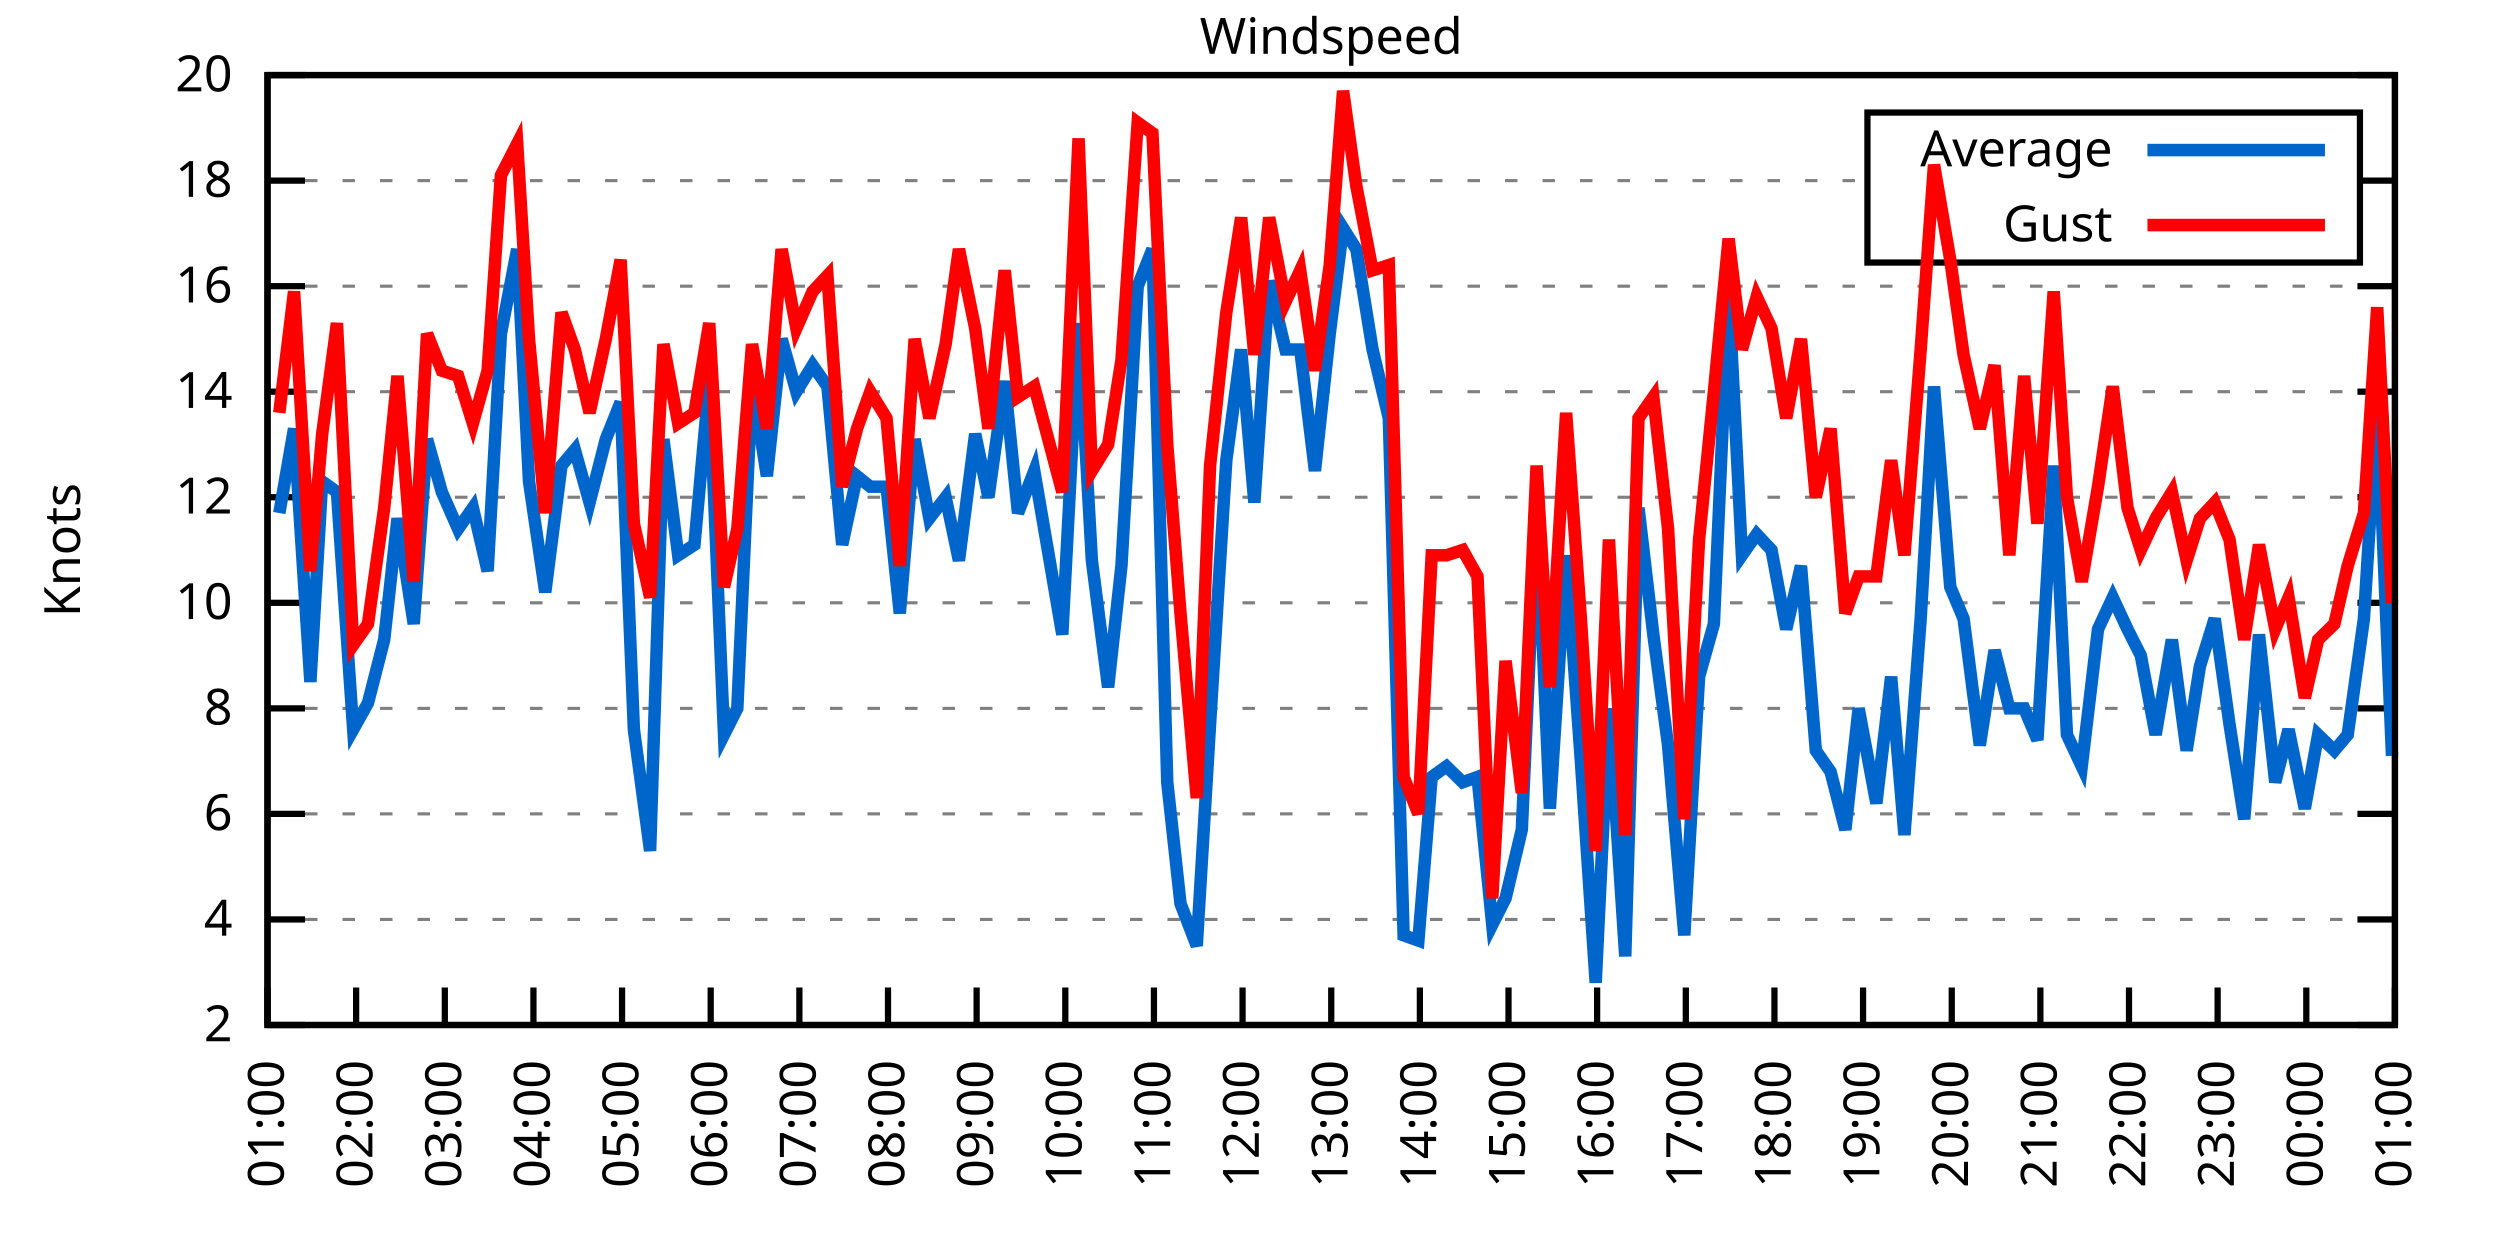
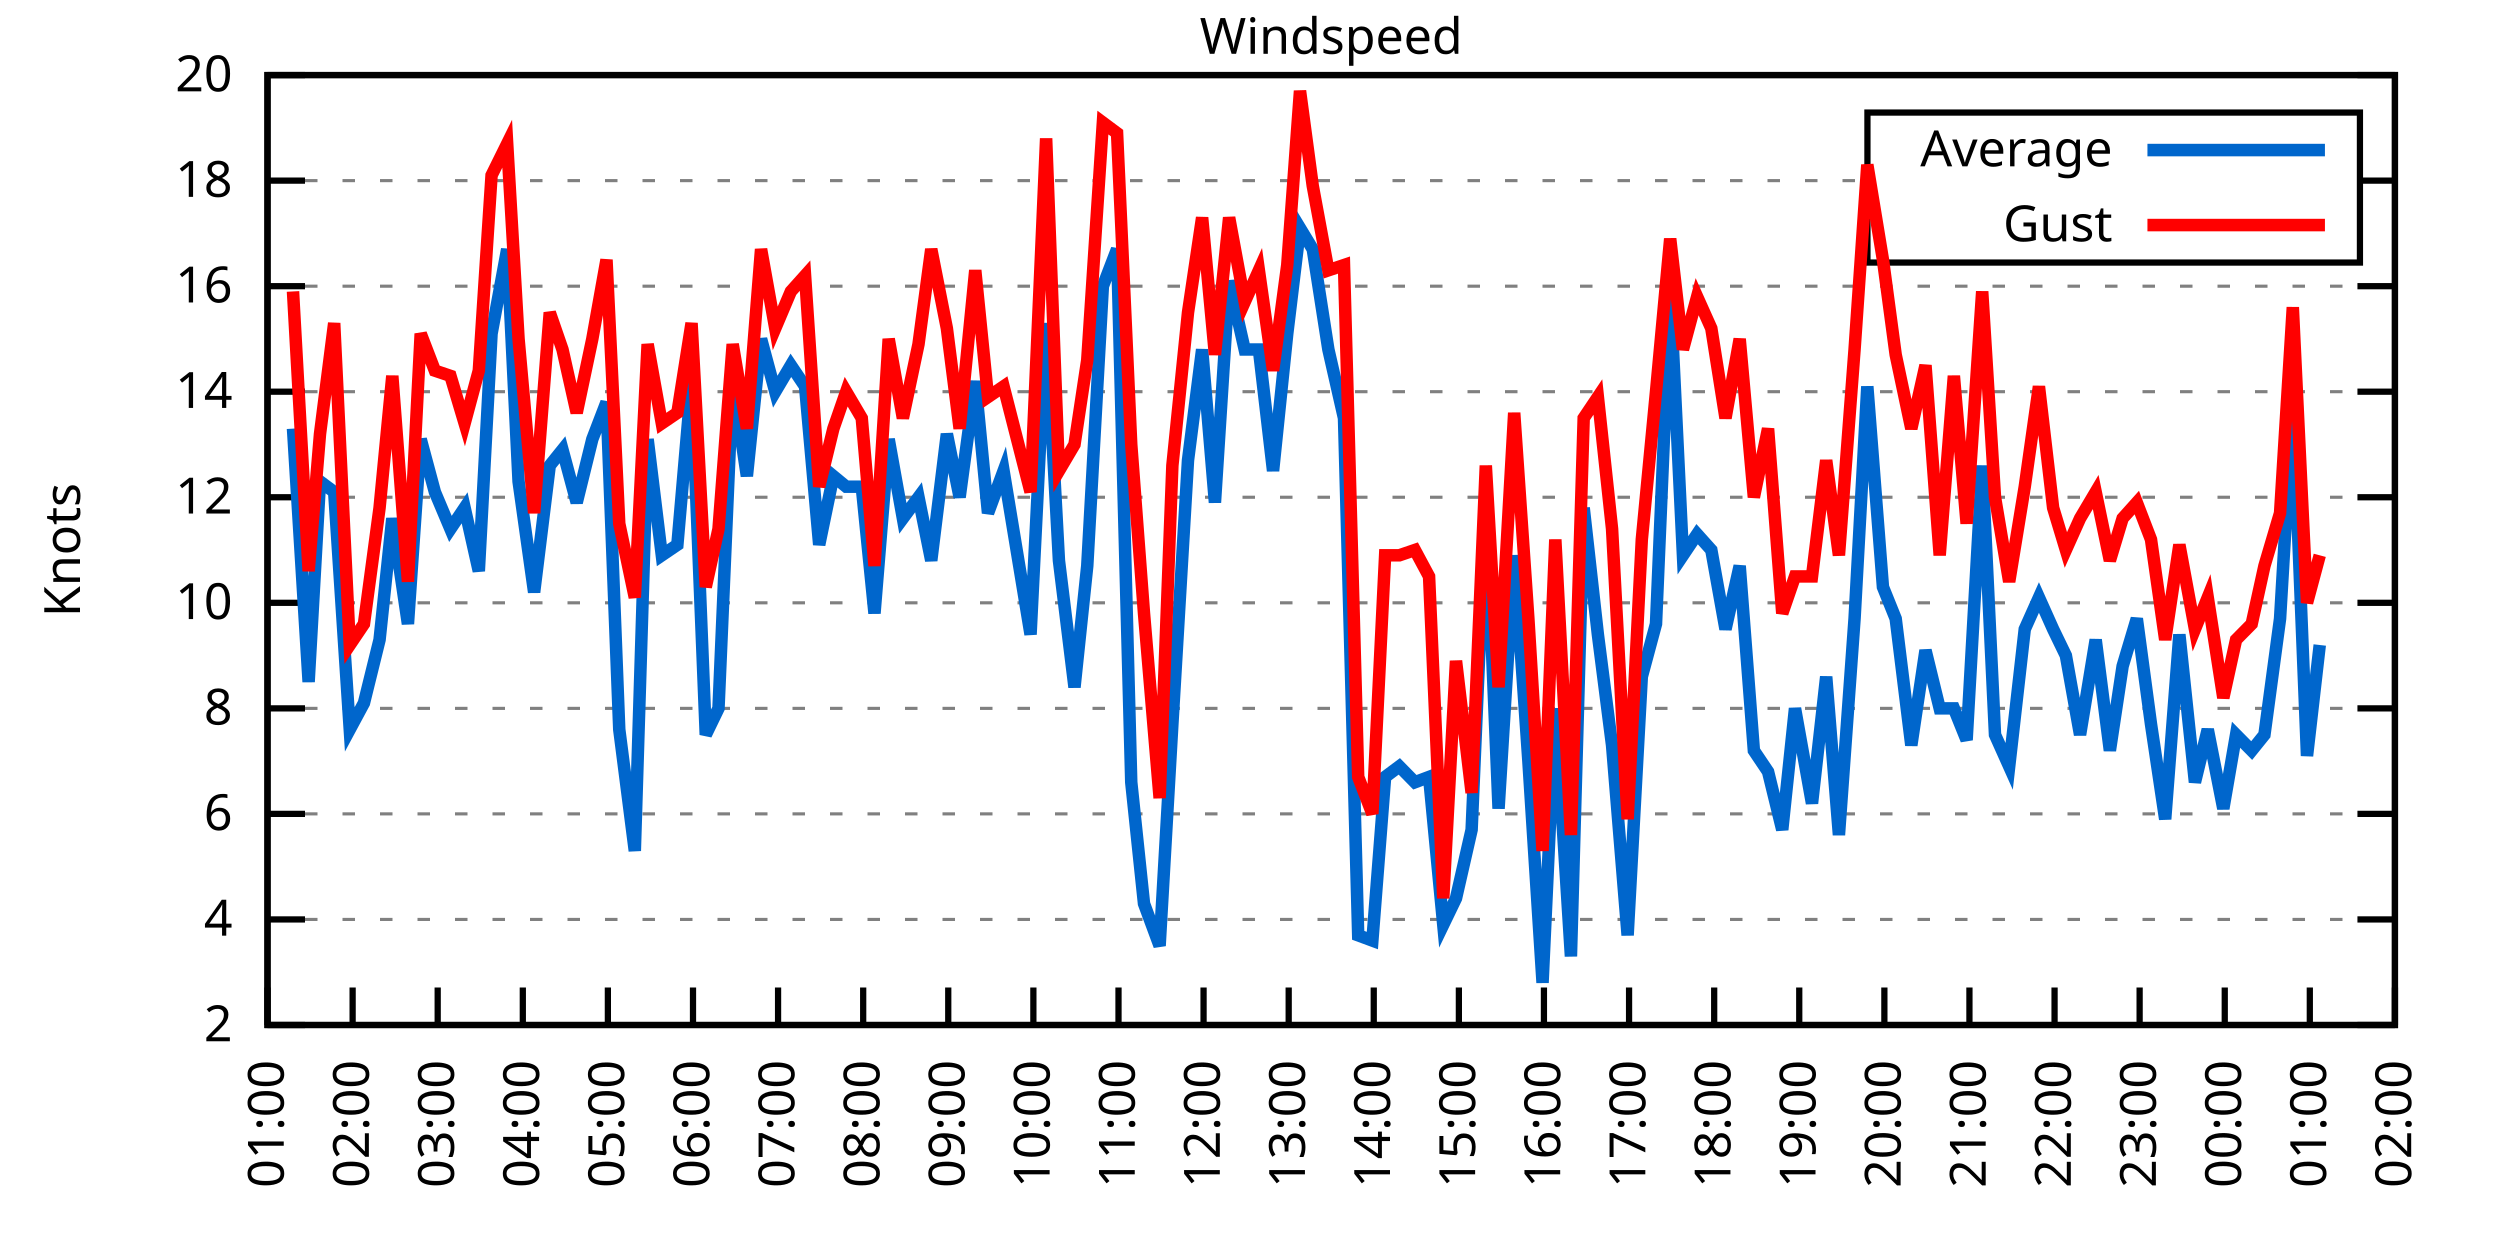
<svg xmlns="http://www.w3.org/2000/svg" xmlns:xlink="http://www.w3.org/1999/xlink" width="400" height="200" viewBox="0 0 400 200">
  <g id="gnuplot_canvas">
    <rect x="0" y="0" width="400" height="200" fill="none" />
    <defs>
      <circle id="gpDot" r="0.5" stroke-width="0.5" stroke="currentColor" />
      <path id="gpPt0" stroke-width="0.333" stroke="currentColor" d="M-1,0 h2 M0,-1 v2" />
      <path id="gpPt1" stroke-width="0.333" stroke="currentColor" d="M-1,-1 L1,1 M1,-1 L-1,1" />
      <path id="gpPt2" stroke-width="0.333" stroke="currentColor" d="M-1,0 L1,0 M0,-1 L0,1 M-1,-1 L1,1 M-1,1 L1,-1" />
      <rect id="gpPt3" stroke-width="0.333" stroke="currentColor" x="-1" y="-1" width="2" height="2" />
      <rect id="gpPt4" stroke-width="0.333" stroke="currentColor" fill="currentColor" x="-1" y="-1" width="2" height="2" />
      <circle id="gpPt5" stroke-width="0.333" stroke="currentColor" cx="0" cy="0" r="1" />
      <use xlink:href="#gpPt5" id="gpPt6" fill="currentColor" stroke="none" />
      <path id="gpPt7" stroke-width="0.333" stroke="currentColor" d="M0,-1.33 L-1.33,0.67 L1.33,0.67 z" />
      <use xlink:href="#gpPt7" id="gpPt8" fill="currentColor" stroke="none" />
      <use xlink:href="#gpPt7" id="gpPt9" stroke="currentColor" transform="rotate(180)" />
      <use xlink:href="#gpPt9" id="gpPt10" fill="currentColor" stroke="none" />
      <use xlink:href="#gpPt3" id="gpPt11" stroke="currentColor" transform="rotate(45)" />
      <use xlink:href="#gpPt11" id="gpPt12" fill="currentColor" stroke="none" />
      <path id="gpPt13" stroke-width="0.333" stroke="currentColor" d="M0,1.330 L1.265,0.411 L0.782,-1.067 L-0.782,-1.076 L-1.265,0.411 z" />
      <use xlink:href="#gpPt13" id="gpPt14" fill="currentColor" stroke="none" />
      <filter id="textbox" filterUnits="objectBoundingBox" x="0" y="0" height="1" width="1">
        <feFlood flood-color="white" flood-opacity="1" result="bgnd" />
        <feComposite in="SourceGraphic" in2="bgnd" operator="atop" />
      </filter>
      <filter id="greybox" filterUnits="objectBoundingBox" x="0" y="0" height="1" width="1">
        <feFlood flood-color="lightgrey" flood-opacity="1" result="grey" />
        <feComposite in="SourceGraphic" in2="grey" operator="atop" />
      </filter>
    </defs>
    <g fill="none" color="white" stroke="currentColor" stroke-width="1.00" stroke-linecap="butt" stroke-linejoin="miter">
</g>
    <g fill="none" color="black" stroke="currentColor" stroke-width="1.00" stroke-linecap="butt" stroke-linejoin="miter">
      <g stroke="none" shape-rendering="crispEdges">
        <polygon fill="rgb(255, 255, 255)" points="42.80,164.00 383.18,164.00 383.18,12.02 42.80,12.02 " />
      </g>
    </g>
    <g fill="none" color="black" stroke="currentColor" stroke-width="1.00" stroke-linecap="butt" stroke-linejoin="miter">
</g>
    <g fill="none" color="black" stroke="black" stroke-width="0.50" stroke-linecap="butt" stroke-linejoin="miter">
</g>
    <g fill="none" color="gray" stroke="currentColor" stroke-width="0.50" stroke-linecap="butt" stroke-linejoin="miter">
      <path stroke="gray" stroke-dasharray="2,4" class="gridline" d="M42.80,164.00 L383.19,164.00  " />
    </g>
    <g fill="none" color="gray" stroke="gray" stroke-width="1.00" stroke-linecap="butt" stroke-linejoin="miter">
</g>
    <g fill="none" color="black" stroke="currentColor" stroke-width="1.00" stroke-linecap="butt" stroke-linejoin="miter">
      <path stroke="black" d="M42.80,164.00 L48.80,164.00 M383.19,164.00 L377.19,164.00  " />
      <g transform="translate(37.20,166.60)" stroke="none" fill="black" font-family="Sans" font-size="8.00" text-anchor="end">
        <text>
          <tspan font-family="Sans"> 2</tspan>
        </text>
      </g>
    </g>
    <g fill="none" color="black" stroke="currentColor" stroke-width="1.00" stroke-linecap="butt" stroke-linejoin="miter">
</g>
    <g fill="none" color="black" stroke="black" stroke-width="0.50" stroke-linecap="butt" stroke-linejoin="miter">
</g>
    <g fill="none" color="gray" stroke="currentColor" stroke-width="0.50" stroke-linecap="butt" stroke-linejoin="miter">
      <path stroke="gray" stroke-dasharray="2,4" class="gridline" d="M42.80,147.11 L383.19,147.11  " />
    </g>
    <g fill="none" color="gray" stroke="gray" stroke-width="1.00" stroke-linecap="butt" stroke-linejoin="miter">
</g>
    <g fill="none" color="black" stroke="currentColor" stroke-width="1.00" stroke-linecap="butt" stroke-linejoin="miter">
      <path stroke="black" d="M42.80,147.11 L48.80,147.11 M383.19,147.11 L377.19,147.11  " />
      <g transform="translate(37.20,149.71)" stroke="none" fill="black" font-family="Sans" font-size="8.00" text-anchor="end">
        <text>
          <tspan font-family="Sans"> 4</tspan>
        </text>
      </g>
    </g>
    <g fill="none" color="black" stroke="currentColor" stroke-width="1.00" stroke-linecap="butt" stroke-linejoin="miter">
</g>
    <g fill="none" color="black" stroke="black" stroke-width="0.50" stroke-linecap="butt" stroke-linejoin="miter">
</g>
    <g fill="none" color="gray" stroke="currentColor" stroke-width="0.50" stroke-linecap="butt" stroke-linejoin="miter">
      <path stroke="gray" stroke-dasharray="2,4" class="gridline" d="M42.80,130.22 L383.19,130.22  " />
    </g>
    <g fill="none" color="gray" stroke="gray" stroke-width="1.00" stroke-linecap="butt" stroke-linejoin="miter">
</g>
    <g fill="none" color="black" stroke="currentColor" stroke-width="1.00" stroke-linecap="butt" stroke-linejoin="miter">
      <path stroke="black" d="M42.80,130.22 L48.80,130.22 M383.19,130.22 L377.19,130.22  " />
      <g transform="translate(37.20,132.82)" stroke="none" fill="black" font-family="Sans" font-size="8.00" text-anchor="end">
        <text>
          <tspan font-family="Sans"> 6</tspan>
        </text>
      </g>
    </g>
    <g fill="none" color="black" stroke="currentColor" stroke-width="1.00" stroke-linecap="butt" stroke-linejoin="miter">
</g>
    <g fill="none" color="black" stroke="black" stroke-width="0.50" stroke-linecap="butt" stroke-linejoin="miter">
</g>
    <g fill="none" color="gray" stroke="currentColor" stroke-width="0.50" stroke-linecap="butt" stroke-linejoin="miter">
      <path stroke="gray" stroke-dasharray="2,4" class="gridline" d="M42.80,113.34 L383.19,113.34  " />
    </g>
    <g fill="none" color="gray" stroke="gray" stroke-width="1.00" stroke-linecap="butt" stroke-linejoin="miter">
</g>
    <g fill="none" color="black" stroke="currentColor" stroke-width="1.00" stroke-linecap="butt" stroke-linejoin="miter">
      <path stroke="black" d="M42.80,113.34 L48.80,113.34 M383.19,113.34 L377.19,113.34  " />
      <g transform="translate(37.20,115.94)" stroke="none" fill="black" font-family="Sans" font-size="8.00" text-anchor="end">
        <text>
          <tspan font-family="Sans"> 8</tspan>
        </text>
      </g>
    </g>
    <g fill="none" color="black" stroke="currentColor" stroke-width="1.00" stroke-linecap="butt" stroke-linejoin="miter">
</g>
    <g fill="none" color="black" stroke="black" stroke-width="0.50" stroke-linecap="butt" stroke-linejoin="miter">
</g>
    <g fill="none" color="gray" stroke="currentColor" stroke-width="0.50" stroke-linecap="butt" stroke-linejoin="miter">
      <path stroke="gray" stroke-dasharray="2,4" class="gridline" d="M42.80,96.45 L383.19,96.45  " />
    </g>
    <g fill="none" color="gray" stroke="gray" stroke-width="1.00" stroke-linecap="butt" stroke-linejoin="miter">
</g>
    <g fill="none" color="black" stroke="currentColor" stroke-width="1.00" stroke-linecap="butt" stroke-linejoin="miter">
      <path stroke="black" d="M42.80,96.45 L48.80,96.45 M383.19,96.45 L377.19,96.45  " />
      <g transform="translate(37.20,99.05)" stroke="none" fill="black" font-family="Sans" font-size="8.00" text-anchor="end">
        <text>
          <tspan font-family="Sans"> 10</tspan>
        </text>
      </g>
    </g>
    <g fill="none" color="black" stroke="currentColor" stroke-width="1.00" stroke-linecap="butt" stroke-linejoin="miter">
</g>
    <g fill="none" color="black" stroke="black" stroke-width="0.50" stroke-linecap="butt" stroke-linejoin="miter">
</g>
    <g fill="none" color="gray" stroke="currentColor" stroke-width="0.50" stroke-linecap="butt" stroke-linejoin="miter">
      <path stroke="gray" stroke-dasharray="2,4" class="gridline" d="M42.80,79.56 L383.19,79.56  " />
    </g>
    <g fill="none" color="gray" stroke="gray" stroke-width="1.00" stroke-linecap="butt" stroke-linejoin="miter">
</g>
    <g fill="none" color="black" stroke="currentColor" stroke-width="1.00" stroke-linecap="butt" stroke-linejoin="miter">
      <path stroke="black" d="M42.80,79.56 L48.80,79.56 M383.19,79.56 L377.19,79.56  " />
      <g transform="translate(37.20,82.16)" stroke="none" fill="black" font-family="Sans" font-size="8.00" text-anchor="end">
        <text>
          <tspan font-family="Sans"> 12</tspan>
        </text>
      </g>
    </g>
    <g fill="none" color="black" stroke="currentColor" stroke-width="1.00" stroke-linecap="butt" stroke-linejoin="miter">
</g>
    <g fill="none" color="black" stroke="black" stroke-width="0.50" stroke-linecap="butt" stroke-linejoin="miter">
</g>
    <g fill="none" color="gray" stroke="currentColor" stroke-width="0.50" stroke-linecap="butt" stroke-linejoin="miter">
      <path stroke="gray" stroke-dasharray="2,4" class="gridline" d="M42.80,62.67 L383.19,62.67  " />
    </g>
    <g fill="none" color="gray" stroke="gray" stroke-width="1.00" stroke-linecap="butt" stroke-linejoin="miter">
</g>
    <g fill="none" color="black" stroke="currentColor" stroke-width="1.00" stroke-linecap="butt" stroke-linejoin="miter">
      <path stroke="black" d="M42.80,62.67 L48.80,62.67 M383.19,62.67 L377.19,62.67  " />
      <g transform="translate(37.20,65.27)" stroke="none" fill="black" font-family="Sans" font-size="8.00" text-anchor="end">
        <text>
          <tspan font-family="Sans"> 14</tspan>
        </text>
      </g>
    </g>
    <g fill="none" color="black" stroke="currentColor" stroke-width="1.00" stroke-linecap="butt" stroke-linejoin="miter">
</g>
    <g fill="none" color="black" stroke="black" stroke-width="0.50" stroke-linecap="butt" stroke-linejoin="miter">
</g>
    <g fill="none" color="gray" stroke="currentColor" stroke-width="0.50" stroke-linecap="butt" stroke-linejoin="miter">
      <path stroke="gray" stroke-dasharray="2,4" class="gridline" d="M42.80,45.79 L383.19,45.79  " />
    </g>
    <g fill="none" color="gray" stroke="gray" stroke-width="1.00" stroke-linecap="butt" stroke-linejoin="miter">
</g>
    <g fill="none" color="black" stroke="currentColor" stroke-width="1.00" stroke-linecap="butt" stroke-linejoin="miter">
      <path stroke="black" d="M42.80,45.79 L48.80,45.79 M383.19,45.79 L377.19,45.79  " />
      <g transform="translate(37.20,48.39)" stroke="none" fill="black" font-family="Sans" font-size="8.00" text-anchor="end">
        <text>
          <tspan font-family="Sans"> 16</tspan>
        </text>
      </g>
    </g>
    <g fill="none" color="black" stroke="currentColor" stroke-width="1.00" stroke-linecap="butt" stroke-linejoin="miter">
</g>
    <g fill="none" color="black" stroke="black" stroke-width="0.50" stroke-linecap="butt" stroke-linejoin="miter">
</g>
    <g fill="none" color="gray" stroke="currentColor" stroke-width="0.50" stroke-linecap="butt" stroke-linejoin="miter">
      <path stroke="gray" stroke-dasharray="2,4" class="gridline" d="M42.80,28.90 L298.79,28.90 M377.59,28.90 L383.19,28.90  " />
    </g>
    <g fill="none" color="gray" stroke="gray" stroke-width="1.00" stroke-linecap="butt" stroke-linejoin="miter">
</g>
    <g fill="none" color="black" stroke="currentColor" stroke-width="1.00" stroke-linecap="butt" stroke-linejoin="miter">
      <path stroke="black" d="M42.80,28.90 L48.80,28.90 M383.19,28.90 L377.19,28.90  " />
      <g transform="translate(37.20,31.50)" stroke="none" fill="black" font-family="Sans" font-size="8.00" text-anchor="end">
        <text>
          <tspan font-family="Sans"> 18</tspan>
        </text>
      </g>
    </g>
    <g fill="none" color="black" stroke="currentColor" stroke-width="1.00" stroke-linecap="butt" stroke-linejoin="miter">
</g>
    <g fill="none" color="black" stroke="black" stroke-width="0.50" stroke-linecap="butt" stroke-linejoin="miter">
</g>
    <g fill="none" color="gray" stroke="currentColor" stroke-width="0.50" stroke-linecap="butt" stroke-linejoin="miter">
      <path stroke="gray" stroke-dasharray="2,4" class="gridline" d="M42.80,12.01 L383.19,12.01  " />
    </g>
    <g fill="none" color="gray" stroke="gray" stroke-width="1.00" stroke-linecap="butt" stroke-linejoin="miter">
</g>
    <g fill="none" color="black" stroke="currentColor" stroke-width="1.00" stroke-linecap="butt" stroke-linejoin="miter">
      <path stroke="black" d="M42.80,12.01 L48.80,12.01 M383.19,12.01 L377.19,12.01  " />
      <g transform="translate(37.20,14.61)" stroke="none" fill="black" font-family="Sans" font-size="8.00" text-anchor="end">
        <text>
          <tspan font-family="Sans"> 20</tspan>
        </text>
      </g>
    </g>
    <g fill="none" color="black" stroke="currentColor" stroke-width="1.00" stroke-linecap="butt" stroke-linejoin="miter">
      <path stroke="black" d="M42.80,164.00 L42.80,158.00  " />
      <g transform="translate(45.40,169.60) rotate(270.00)" stroke="none" fill="black" font-family="Sans" font-size="8.00" text-anchor="end">
        <text>
          <tspan font-family="Sans">01:00</tspan>
        </text>
      </g>
    </g>
    <g fill="none" color="black" stroke="currentColor" stroke-width="1.00" stroke-linecap="butt" stroke-linejoin="miter">
-       <path stroke="black" d="M56.98,164.00 L56.98,158.00  " />
-       <g transform="translate(59.58,169.60) rotate(270.00)" stroke="none" fill="black" font-family="Sans" font-size="8.00" text-anchor="end">
+       <path stroke="black" d="M56.42,164.00 L56.42,158.00  " />
+       <g transform="translate(59.02,169.60) rotate(270.00)" stroke="none" fill="black" font-family="Sans" font-size="8.00" text-anchor="end">
        <text>
          <tspan font-family="Sans">02:00</tspan>
        </text>
      </g>
    </g>
    <g fill="none" color="black" stroke="currentColor" stroke-width="1.00" stroke-linecap="butt" stroke-linejoin="miter">
-       <path stroke="black" d="M71.17,164.00 L71.17,158.00  " />
-       <g transform="translate(73.77,169.60) rotate(270.00)" stroke="none" fill="black" font-family="Sans" font-size="8.00" text-anchor="end">
+       <path stroke="black" d="M70.03,164.00 L70.03,158.00  " />
+       <g transform="translate(72.63,169.60) rotate(270.00)" stroke="none" fill="black" font-family="Sans" font-size="8.00" text-anchor="end">
        <text>
          <tspan font-family="Sans">03:00</tspan>
        </text>
      </g>
    </g>
    <g fill="none" color="black" stroke="currentColor" stroke-width="1.00" stroke-linecap="butt" stroke-linejoin="miter">
-       <path stroke="black" d="M85.35,164.00 L85.35,158.00  " />
-       <g transform="translate(87.95,169.60) rotate(270.00)" stroke="none" fill="black" font-family="Sans" font-size="8.00" text-anchor="end">
+       <path stroke="black" d="M83.65,164.00 L83.65,158.00  " />
+       <g transform="translate(86.25,169.60) rotate(270.00)" stroke="none" fill="black" font-family="Sans" font-size="8.00" text-anchor="end">
        <text>
          <tspan font-family="Sans">04:00</tspan>
        </text>
      </g>
    </g>
    <g fill="none" color="black" stroke="currentColor" stroke-width="1.00" stroke-linecap="butt" stroke-linejoin="miter">
-       <path stroke="black" d="M99.53,164.00 L99.53,158.00  " />
-       <g transform="translate(102.13,169.60) rotate(270.00)" stroke="none" fill="black" font-family="Sans" font-size="8.00" text-anchor="end">
+       <path stroke="black" d="M97.26,164.00 L97.26,158.00  " />
+       <g transform="translate(99.86,169.60) rotate(270.00)" stroke="none" fill="black" font-family="Sans" font-size="8.00" text-anchor="end">
        <text>
          <tspan font-family="Sans">05:00</tspan>
        </text>
      </g>
    </g>
    <g fill="none" color="black" stroke="currentColor" stroke-width="1.00" stroke-linecap="butt" stroke-linejoin="miter">
-       <path stroke="black" d="M113.71,164.00 L113.71,158.00  " />
-       <g transform="translate(116.31,169.60) rotate(270.00)" stroke="none" fill="black" font-family="Sans" font-size="8.00" text-anchor="end">
+       <path stroke="black" d="M110.88,164.00 L110.88,158.00  " />
+       <g transform="translate(113.48,169.60) rotate(270.00)" stroke="none" fill="black" font-family="Sans" font-size="8.00" text-anchor="end">
        <text>
          <tspan font-family="Sans">06:00</tspan>
        </text>
      </g>
    </g>
    <g fill="none" color="black" stroke="currentColor" stroke-width="1.00" stroke-linecap="butt" stroke-linejoin="miter">
-       <path stroke="black" d="M127.90,164.00 L127.90,158.00  " />
-       <g transform="translate(130.50,169.60) rotate(270.00)" stroke="none" fill="black" font-family="Sans" font-size="8.00" text-anchor="end">
+       <path stroke="black" d="M124.49,164.00 L124.49,158.00  " />
+       <g transform="translate(127.09,169.60) rotate(270.00)" stroke="none" fill="black" font-family="Sans" font-size="8.00" text-anchor="end">
        <text>
          <tspan font-family="Sans">07:00</tspan>
        </text>
      </g>
    </g>
    <g fill="none" color="black" stroke="currentColor" stroke-width="1.00" stroke-linecap="butt" stroke-linejoin="miter">
-       <path stroke="black" d="M142.08,164.00 L142.08,158.00  " />
-       <g transform="translate(144.68,169.60) rotate(270.00)" stroke="none" fill="black" font-family="Sans" font-size="8.00" text-anchor="end">
+       <path stroke="black" d="M138.11,164.00 L138.11,158.00  " />
+       <g transform="translate(140.71,169.60) rotate(270.00)" stroke="none" fill="black" font-family="Sans" font-size="8.00" text-anchor="end">
        <text>
          <tspan font-family="Sans">08:00</tspan>
        </text>
      </g>
    </g>
    <g fill="none" color="black" stroke="currentColor" stroke-width="1.00" stroke-linecap="butt" stroke-linejoin="miter">
-       <path stroke="black" d="M156.26,164.00 L156.26,158.00  " />
-       <g transform="translate(158.86,169.60) rotate(270.00)" stroke="none" fill="black" font-family="Sans" font-size="8.00" text-anchor="end">
+       <path stroke="black" d="M151.72,164.00 L151.72,158.00  " />
+       <g transform="translate(154.32,169.60) rotate(270.00)" stroke="none" fill="black" font-family="Sans" font-size="8.00" text-anchor="end">
        <text>
          <tspan font-family="Sans">09:00</tspan>
        </text>
      </g>
    </g>
    <g fill="none" color="black" stroke="currentColor" stroke-width="1.00" stroke-linecap="butt" stroke-linejoin="miter">
-       <path stroke="black" d="M170.45,164.00 L170.45,158.00  " />
-       <g transform="translate(173.05,169.60) rotate(270.00)" stroke="none" fill="black" font-family="Sans" font-size="8.00" text-anchor="end">
+       <path stroke="black" d="M165.34,164.00 L165.34,158.00  " />
+       <g transform="translate(167.94,169.60) rotate(270.00)" stroke="none" fill="black" font-family="Sans" font-size="8.00" text-anchor="end">
        <text>
          <tspan font-family="Sans">10:00</tspan>
        </text>
      </g>
    </g>
    <g fill="none" color="black" stroke="currentColor" stroke-width="1.00" stroke-linecap="butt" stroke-linejoin="miter">
-       <path stroke="black" d="M184.63,164.00 L184.63,158.00  " />
-       <g transform="translate(187.23,169.60) rotate(270.00)" stroke="none" fill="black" font-family="Sans" font-size="8.00" text-anchor="end">
+       <path stroke="black" d="M178.96,164.00 L178.96,158.00  " />
+       <g transform="translate(181.56,169.60) rotate(270.00)" stroke="none" fill="black" font-family="Sans" font-size="8.00" text-anchor="end">
        <text>
          <tspan font-family="Sans">11:00</tspan>
        </text>
      </g>
    </g>
    <g fill="none" color="black" stroke="currentColor" stroke-width="1.00" stroke-linecap="butt" stroke-linejoin="miter">
-       <path stroke="black" d="M198.81,164.00 L198.81,158.00  " />
-       <g transform="translate(201.41,169.60) rotate(270.00)" stroke="none" fill="black" font-family="Sans" font-size="8.00" text-anchor="end">
+       <path stroke="black" d="M192.57,164.00 L192.57,158.00  " />
+       <g transform="translate(195.17,169.60) rotate(270.00)" stroke="none" fill="black" font-family="Sans" font-size="8.00" text-anchor="end">
        <text>
          <tspan font-family="Sans">12:00</tspan>
        </text>
      </g>
    </g>
    <g fill="none" color="black" stroke="currentColor" stroke-width="1.00" stroke-linecap="butt" stroke-linejoin="miter">
-       <path stroke="black" d="M213.00,164.00 L213.00,158.00  " />
-       <g transform="translate(215.60,169.60) rotate(270.00)" stroke="none" fill="black" font-family="Sans" font-size="8.00" text-anchor="end">
+       <path stroke="black" d="M206.19,164.00 L206.19,158.00  " />
+       <g transform="translate(208.79,169.60) rotate(270.00)" stroke="none" fill="black" font-family="Sans" font-size="8.00" text-anchor="end">
        <text>
          <tspan font-family="Sans">13:00</tspan>
        </text>
      </g>
    </g>
    <g fill="none" color="black" stroke="currentColor" stroke-width="1.00" stroke-linecap="butt" stroke-linejoin="miter">
-       <path stroke="black" d="M227.18,164.00 L227.18,158.00  " />
-       <g transform="translate(229.78,169.60) rotate(270.00)" stroke="none" fill="black" font-family="Sans" font-size="8.00" text-anchor="end">
+       <path stroke="black" d="M219.80,164.00 L219.80,158.00  " />
+       <g transform="translate(222.40,169.60) rotate(270.00)" stroke="none" fill="black" font-family="Sans" font-size="8.00" text-anchor="end">
        <text>
          <tspan font-family="Sans">14:00</tspan>
        </text>
      </g>
    </g>
    <g fill="none" color="black" stroke="currentColor" stroke-width="1.00" stroke-linecap="butt" stroke-linejoin="miter">
-       <path stroke="black" d="M241.36,164.00 L241.36,158.00  " />
-       <g transform="translate(243.96,169.60) rotate(270.00)" stroke="none" fill="black" font-family="Sans" font-size="8.00" text-anchor="end">
+       <path stroke="black" d="M233.42,164.00 L233.42,158.00  " />
+       <g transform="translate(236.02,169.60) rotate(270.00)" stroke="none" fill="black" font-family="Sans" font-size="8.00" text-anchor="end">
        <text>
          <tspan font-family="Sans">15:00</tspan>
        </text>
      </g>
    </g>
    <g fill="none" color="black" stroke="currentColor" stroke-width="1.00" stroke-linecap="butt" stroke-linejoin="miter">
-       <path stroke="black" d="M255.54,164.00 L255.54,158.00  " />
-       <g transform="translate(258.14,169.60) rotate(270.00)" stroke="none" fill="black" font-family="Sans" font-size="8.00" text-anchor="end">
+       <path stroke="black" d="M247.03,164.00 L247.03,158.00  " />
+       <g transform="translate(249.63,169.60) rotate(270.00)" stroke="none" fill="black" font-family="Sans" font-size="8.00" text-anchor="end">
        <text>
          <tspan font-family="Sans">16:00</tspan>
        </text>
      </g>
    </g>
    <g fill="none" color="black" stroke="currentColor" stroke-width="1.00" stroke-linecap="butt" stroke-linejoin="miter">
-       <path stroke="black" d="M269.73,164.00 L269.73,158.00  " />
-       <g transform="translate(272.33,169.60) rotate(270.00)" stroke="none" fill="black" font-family="Sans" font-size="8.00" text-anchor="end">
+       <path stroke="black" d="M260.65,164.00 L260.65,158.00  " />
+       <g transform="translate(263.25,169.60) rotate(270.00)" stroke="none" fill="black" font-family="Sans" font-size="8.00" text-anchor="end">
        <text>
          <tspan font-family="Sans">17:00</tspan>
        </text>
      </g>
    </g>
    <g fill="none" color="black" stroke="currentColor" stroke-width="1.00" stroke-linecap="butt" stroke-linejoin="miter">
-       <path stroke="black" d="M283.91,164.00 L283.91,158.00  " />
-       <g transform="translate(286.51,169.60) rotate(270.00)" stroke="none" fill="black" font-family="Sans" font-size="8.00" text-anchor="end">
+       <path stroke="black" d="M274.27,164.00 L274.27,158.00  " />
+       <g transform="translate(276.87,169.60) rotate(270.00)" stroke="none" fill="black" font-family="Sans" font-size="8.00" text-anchor="end">
        <text>
          <tspan font-family="Sans">18:00</tspan>
        </text>
      </g>
    </g>
    <g fill="none" color="black" stroke="currentColor" stroke-width="1.00" stroke-linecap="butt" stroke-linejoin="miter">
-       <path stroke="black" d="M298.09,164.00 L298.09,158.00  " />
-       <g transform="translate(300.69,169.60) rotate(270.00)" stroke="none" fill="black" font-family="Sans" font-size="8.00" text-anchor="end">
+       <path stroke="black" d="M287.88,164.00 L287.88,158.00  " />
+       <g transform="translate(290.48,169.60) rotate(270.00)" stroke="none" fill="black" font-family="Sans" font-size="8.00" text-anchor="end">
        <text>
          <tspan font-family="Sans">19:00</tspan>
        </text>
      </g>
    </g>
    <g fill="none" color="black" stroke="currentColor" stroke-width="1.00" stroke-linecap="butt" stroke-linejoin="miter">
-       <path stroke="black" d="M312.28,164.00 L312.28,158.00  " />
-       <g transform="translate(314.88,169.60) rotate(270.00)" stroke="none" fill="black" font-family="Sans" font-size="8.00" text-anchor="end">
+       <path stroke="black" d="M301.50,164.00 L301.50,158.00  " />
+       <g transform="translate(304.10,169.60) rotate(270.00)" stroke="none" fill="black" font-family="Sans" font-size="8.00" text-anchor="end">
        <text>
          <tspan font-family="Sans">20:00</tspan>
        </text>
      </g>
    </g>
    <g fill="none" color="black" stroke="currentColor" stroke-width="1.00" stroke-linecap="butt" stroke-linejoin="miter">
-       <path stroke="black" d="M326.46,164.00 L326.46,158.00  " />
-       <g transform="translate(329.06,169.60) rotate(270.00)" stroke="none" fill="black" font-family="Sans" font-size="8.00" text-anchor="end">
+       <path stroke="black" d="M315.11,164.00 L315.11,158.00  " />
+       <g transform="translate(317.71,169.60) rotate(270.00)" stroke="none" fill="black" font-family="Sans" font-size="8.00" text-anchor="end">
        <text>
          <tspan font-family="Sans">21:00</tspan>
        </text>
      </g>
    </g>
    <g fill="none" color="black" stroke="currentColor" stroke-width="1.00" stroke-linecap="butt" stroke-linejoin="miter">
-       <path stroke="black" d="M340.64,164.00 L340.64,158.00  " />
-       <g transform="translate(343.24,169.60) rotate(270.00)" stroke="none" fill="black" font-family="Sans" font-size="8.00" text-anchor="end">
+       <path stroke="black" d="M328.73,164.00 L328.73,158.00  " />
+       <g transform="translate(331.33,169.60) rotate(270.00)" stroke="none" fill="black" font-family="Sans" font-size="8.00" text-anchor="end">
        <text>
          <tspan font-family="Sans">22:00</tspan>
        </text>
      </g>
    </g>
    <g fill="none" color="black" stroke="currentColor" stroke-width="1.00" stroke-linecap="butt" stroke-linejoin="miter">
-       <path stroke="black" d="M354.82,164.00 L354.82,158.00  " />
-       <g transform="translate(357.42,169.60) rotate(270.00)" stroke="none" fill="black" font-family="Sans" font-size="8.00" text-anchor="end">
+       <path stroke="black" d="M342.34,164.00 L342.34,158.00  " />
+       <g transform="translate(344.94,169.60) rotate(270.00)" stroke="none" fill="black" font-family="Sans" font-size="8.00" text-anchor="end">
        <text>
          <tspan font-family="Sans">23:00</tspan>
        </text>
      </g>
    </g>
    <g fill="none" color="black" stroke="currentColor" stroke-width="1.00" stroke-linecap="butt" stroke-linejoin="miter">
-       <path stroke="black" d="M369.01,164.00 L369.01,158.00  " />
-       <g transform="translate(371.61,169.60) rotate(270.00)" stroke="none" fill="black" font-family="Sans" font-size="8.00" text-anchor="end">
+       <path stroke="black" d="M355.96,164.00 L355.96,158.00  " />
+       <g transform="translate(358.56,169.60) rotate(270.00)" stroke="none" fill="black" font-family="Sans" font-size="8.00" text-anchor="end">
        <text>
          <tspan font-family="Sans">00:00</tspan>
+         </text>
+       </g>
+     </g>
+     <g fill="none" color="black" stroke="currentColor" stroke-width="1.00" stroke-linecap="butt" stroke-linejoin="miter">
+       <path stroke="black" d="M369.57,164.00 L369.57,158.00  " />
+       <g transform="translate(372.17,169.60) rotate(270.00)" stroke="none" fill="black" font-family="Sans" font-size="8.00" text-anchor="end">
+         <text>
+           <tspan font-family="Sans">01:00</tspan>
        </text>
      </g>
    </g>
    <g fill="none" color="black" stroke="currentColor" stroke-width="1.00" stroke-linecap="butt" stroke-linejoin="miter">
      <path stroke="black" d="M383.19,164.00 L383.19,158.00  " />
      <g transform="translate(385.79,169.60) rotate(270.00)" stroke="none" fill="black" font-family="Sans" font-size="8.00" text-anchor="end">
        <text>
-           <tspan font-family="Sans">01:00</tspan>
+           <tspan font-family="Sans">02:00</tspan>
        </text>
      </g>
    </g>
    <g fill="none" color="black" stroke="currentColor" stroke-width="1.00" stroke-linecap="butt" stroke-linejoin="miter">
</g>
    <g fill="none" color="black" stroke="currentColor" stroke-width="1.00" stroke-linecap="butt" stroke-linejoin="miter">
      <path stroke="black" d="M42.80,12.01 L42.80,164.00 L383.19,164.00 L383.19,12.01 L42.80,12.01 Z  " />
    </g>
    <g fill="none" color="black" stroke="currentColor" stroke-width="1.00" stroke-linecap="butt" stroke-linejoin="miter">
</g>
    <g fill="none" color="black" stroke="currentColor" stroke-width="1.00" stroke-linecap="butt" stroke-linejoin="miter">
      <path stroke="black" d="M298.79,42.01 L298.79,18.01 L377.59,18.01 L377.59,42.01 L298.79,42.01 Z  " />
    </g>
    <g id="Windspeed_plot_1">
      <g fill="none" color="white" stroke="black" stroke-width="2.00" stroke-linecap="butt" stroke-linejoin="miter">
</g>
      <g fill="none" color="black" stroke="currentColor" stroke-width="2.00" stroke-linecap="butt" stroke-linejoin="miter">
        <g transform="translate(337.99,26.61)" stroke="none" fill="black" font-family="Sans" font-size="8.00" text-anchor="end">
          <text>
            <tspan font-family="Sans">Average</tspan>
          </text>
        </g>
      </g>
      <g fill="none" color="black" stroke="currentColor" stroke-width="2.00" stroke-linecap="butt" stroke-linejoin="miter">
-         <path stroke="rgb(  0, 102, 204)" d="M343.59,24.01 L371.99,24.01 M44.69,82.09 L47.05,68.58 L49.66,109.11 L51.55,77.03 L53.91,78.72 L56.51,116.71   L58.87,112.49 L61.47,102.36 L63.60,82.94 L66.20,99.83 L68.33,70.27 L70.69,78.72 L73.29,84.63 L75.66,81.25   L78.02,91.38 L80.15,53.39 L82.75,39.87 L84.64,77.03 L87.24,94.76 L89.84,74.49 L91.97,71.96 L94.33,80.41   L96.93,70.27 L99.30,64.36 L101.42,116.71 L104.02,136.14 L106.15,70.27 L108.51,88.85 L111.11,87.16 L113.48,60.98   L115.84,117.56 L117.97,113.34 L120.33,60.98 L122.70,76.18 L125.06,54.23 L127.42,62.67 L130.02,58.45 L132.39,61.83   L134.75,87.16 L137.12,76.18 L139.24,77.87 L141.84,77.87 L143.97,98.14 L146.34,70.27 L148.70,82.94 L151.30,79.56   L153.43,89.69 L156.03,69.43 L158.15,79.56 L160.75,60.98 L162.88,82.09 L165.48,75.34 L169.97,101.52 L172.57,51.70   L174.70,89.69 L177.30,109.96 L179.43,90.54 L182.03,45.79 L184.39,39.87 L186.76,125.16 L188.88,144.58 L191.48,151.33   L193.61,115.87 L196.21,73.65 L198.58,55.92 L200.70,80.41 L203.07,44.94 L205.67,55.92 L208.03,55.92 L210.39,75.34   L212.76,53.39 L214.89,36.50 L217.01,39.87 L219.61,55.92 L222.21,66.90 L224.58,149.65 L226.94,150.49 L229.07,124.31   L231.43,122.62 L234.03,125.16 L236.40,124.31 L238.76,147.96 L240.89,143.73 L243.49,132.76 L245.85,80.41 L247.98,129.38   L250.58,88.85 L252.94,121.78 L255.31,157.24 L257.43,113.34 L260.04,153.02 L262.16,81.25 L264.53,101.52 L266.89,119.25   L269.49,149.65 L271.85,108.27 L274.22,99.83 L276.58,46.63 L278.71,88.85 L281.07,85.47 L283.44,88.00 L285.80,100.67   L288.16,90.54 L290.53,120.09 L292.89,123.47 L295.26,132.76 L297.38,113.34 L300.22,128.54 L302.58,108.27 L304.71,133.60   L307.31,98.98 L309.44,61.83 L312.04,93.92 L314.17,98.98 L316.77,119.25 L319.13,104.05 L321.49,113.34 L323.86,113.34   L325.99,118.40 L328.59,74.49 L330.71,117.56 L333.08,122.62 L335.68,100.67 L338.04,95.60 L340.40,100.67 L342.53,104.89   L344.90,117.56 L347.50,102.36 L349.86,120.09 L351.99,106.58 L354.35,98.98 L356.72,115.87 L359.08,131.07 L361.44,101.52   L364.04,125.16 L366.17,116.71 L368.77,129.38 L370.90,117.56 L373.50,120.09 L375.63,117.56 L378.23,98.98 L380.35,64.36   L382.72,120.94  " />
+         <path stroke="rgb(  0, 102, 204)" d="M343.59,24.01 L371.99,24.01 M46.88,68.58 L49.38,109.11 L51.20,77.03 L53.47,78.72 L55.96,116.71 L58.23,112.49   L60.73,102.36 L62.77,82.94 L65.27,99.83 L67.31,70.27 L69.58,78.72 L72.07,84.63 L74.34,81.25 L76.61,91.38   L78.65,53.39 L81.15,39.87 L82.97,77.03 L85.46,94.76 L87.96,74.49 L90.00,71.96 L92.27,80.41 L94.77,70.27   L97.04,64.36 L99.08,116.71 L101.57,136.14 L103.62,70.27 L105.89,88.85 L108.38,87.16 L110.65,60.98 L112.92,117.56   L114.96,113.34 L117.23,60.98 L119.50,76.18 L121.77,54.23 L124.04,62.67 L126.54,58.45 L128.81,61.83 L131.07,87.16   L133.34,76.18 L135.39,77.87 L137.88,77.87 L139.92,98.14 L142.19,70.27 L144.46,82.94 L146.96,79.56 L149.00,89.69   L151.50,69.43 L153.54,79.56 L156.04,60.98 L158.08,82.09 L160.57,75.34 L164.89,101.52 L167.38,51.70 L169.43,89.69   L171.92,109.96 L173.96,90.54 L176.46,45.79 L178.73,39.87 L181.00,125.16 L183.04,144.58 L185.54,151.33 L187.58,115.87   L190.08,73.65 L192.34,55.92 L194.39,80.41 L196.66,44.94 L199.15,55.92 L201.42,55.92 L203.69,75.34 L205.96,53.39   L208.00,36.50 L210.04,39.87 L212.54,55.92 L215.04,66.90 L217.31,149.65 L219.58,150.49 L221.62,124.31 L223.89,122.62   L226.38,125.16 L228.65,124.31 L230.92,147.96 L232.96,143.73 L235.46,132.76 L237.73,80.41 L239.77,129.38 L242.27,88.85   L244.54,121.78 L246.81,157.24 L248.85,113.34 L251.35,153.02 L253.39,81.25 L255.66,101.52 L257.93,119.25 L260.42,149.65   L262.69,108.27 L264.96,99.83 L267.23,46.63 L269.27,88.85 L271.54,85.47 L273.81,88.00 L276.08,100.67 L278.35,90.54   L280.62,120.09 L282.89,123.47 L285.16,132.76 L287.20,113.34 L289.92,128.54 L292.19,108.27 L294.23,133.60 L296.73,98.98   L298.77,61.83 L301.27,93.92 L303.31,98.98 L305.81,119.25 L308.08,104.05 L310.35,113.34 L312.62,113.34 L314.66,118.40   L317.15,74.49 L319.20,117.56 L321.47,122.62 L323.96,100.67 L326.23,95.60 L328.50,100.67 L330.54,104.89 L332.81,117.56   L335.31,102.36 L337.58,120.09 L339.62,106.58 L341.89,98.98 L344.16,115.87 L346.43,131.07 L348.70,101.52 L351.19,125.16   L353.24,116.71 L355.73,129.38 L357.77,117.56 L360.27,120.09 L362.31,117.56 L364.81,98.98 L366.85,64.36 L369.12,120.94   L371.16,103.20  " />
      </g>
    </g>
    <g id="Windspeed_plot_2">
      <g fill="none" color="black" stroke="currentColor" stroke-width="2.00" stroke-linecap="butt" stroke-linejoin="miter">
        <g transform="translate(337.99,38.61)" stroke="none" fill="black" font-family="Sans" font-size="8.00" text-anchor="end">
          <text>
            <tspan font-family="Sans">Gust</tspan>
          </text>
        </g>
      </g>
      <g fill="none" color="black" stroke="currentColor" stroke-width="2.00" stroke-linecap="butt" stroke-linejoin="miter">
-         <path stroke="rgb(255,   0,   0)" d="M343.59,36.01 L371.99,36.01 M44.69,66.05 L47.05,46.63 L49.66,91.38 L51.55,69.43 L53.91,51.70 L56.51,103.20   L58.87,99.83 L61.47,81.25 L63.60,60.14 L66.20,93.07 L68.33,53.39 L70.69,59.30 L73.29,60.14 L75.66,67.74   L78.02,59.30 L80.15,28.05 L82.75,22.99 L84.64,54.23 L87.24,82.09 L89.84,50.01 L91.97,55.92 L94.33,66.05   L96.93,54.23 L99.30,41.56 L101.42,83.78 L104.02,95.60 L106.15,55.07 L108.51,67.74 L111.11,66.05 L113.48,51.70   L115.84,93.92 L117.97,84.63 L120.33,55.07 L122.70,68.58 L125.06,39.87 L127.42,52.54 L130.02,46.63 L132.39,44.10   L134.75,77.87 L137.12,68.58 L139.24,62.67 L141.84,66.90 L143.97,90.54 L146.34,54.23 L148.70,66.90 L151.30,55.07   L153.43,39.87 L156.03,52.54 L158.15,68.58 L160.75,43.25 L162.88,63.52 L165.48,61.83 L169.97,78.72 L172.57,22.14   L174.70,75.34 L177.30,71.12 L179.43,57.61 L182.03,19.61 L184.39,21.30 L186.76,71.12 L188.88,98.14 L191.48,127.69   L193.61,74.49 L196.21,50.01 L198.58,34.81 L200.70,56.76 L203.07,34.81 L205.67,48.32 L208.03,43.25 L210.39,59.30   L212.76,42.41 L214.89,14.54 L217.01,29.74 L219.61,43.25 L222.21,42.41 L224.58,124.31 L226.94,130.22 L229.07,88.85   L231.43,88.85 L234.03,88.00 L236.40,92.23 L238.76,143.73 L240.89,105.74 L243.49,126.85 L245.85,74.49 L247.98,109.96   L250.58,66.05 L252.94,98.98 L255.31,136.14 L257.43,86.32 L260.04,133.60 L262.16,66.90 L264.53,63.52 L266.89,84.63   L269.49,131.07 L271.85,86.32 L274.22,62.67 L276.58,38.19 L278.71,55.92 L281.07,47.47 L283.44,52.54 L285.80,66.90   L288.16,54.23 L290.53,79.56 L292.89,68.58 L295.26,98.14 L297.38,92.23 L300.22,92.23 L302.58,73.65 L304.71,88.85   L307.31,55.92 L309.44,26.36 L312.04,41.56 L314.17,56.76 L316.77,68.58 L319.13,58.45 L321.49,88.85 L323.86,60.14   L325.99,83.78 L328.59,46.63 L330.71,79.56 L333.08,93.07 L335.68,77.87 L338.04,61.83 L340.40,81.25 L342.53,88.00   L344.90,82.94 L347.50,78.72 L349.86,89.69 L351.99,82.94 L354.35,80.41 L356.72,86.32 L359.08,102.36 L361.44,87.16   L364.04,100.67 L366.17,95.60 L368.77,111.65 L370.90,102.36 L373.50,99.83 L375.63,90.54 L378.23,82.09 L380.35,49.16   L382.72,96.45  " />
+         <path stroke="rgb(255,   0,   0)" d="M343.59,36.01 L371.99,36.01 M46.88,46.63 L49.38,91.38 L51.20,69.43 L53.47,51.70 L55.96,103.20 L58.23,99.83   L60.73,81.25 L62.77,60.14 L65.27,93.07 L67.31,53.39 L69.58,59.30 L72.07,60.14 L74.34,67.74 L76.61,59.30   L78.65,28.05 L81.15,22.99 L82.97,54.23 L85.46,82.09 L87.96,50.01 L90.00,55.92 L92.27,66.05 L94.77,54.23   L97.04,41.56 L99.08,83.78 L101.57,95.60 L103.62,55.07 L105.89,67.74 L108.38,66.05 L110.65,51.70 L112.92,93.92   L114.96,84.63 L117.23,55.07 L119.50,68.58 L121.77,39.87 L124.04,52.54 L126.54,46.63 L128.81,44.10 L131.07,77.87   L133.34,68.58 L135.39,62.67 L137.88,66.90 L139.92,90.54 L142.19,54.23 L144.46,66.90 L146.96,55.07 L149.00,39.87   L151.50,52.54 L153.54,68.58 L156.04,43.25 L158.08,63.52 L160.57,61.83 L164.89,78.72 L167.38,22.14 L169.43,75.34   L171.92,71.12 L173.96,57.61 L176.46,19.61 L178.73,21.30 L181.00,71.12 L183.04,98.14 L185.54,127.69 L187.58,74.49   L190.08,50.01 L192.34,34.81 L194.39,56.76 L196.66,34.81 L199.15,48.32 L201.42,43.25 L203.69,59.30 L205.96,42.41   L208.00,14.54 L210.04,29.74 L212.54,43.25 L215.04,42.41 L217.31,124.31 L219.58,130.22 L221.62,88.85 L223.89,88.85   L226.38,88.00 L228.65,92.23 L230.92,143.73 L232.96,105.74 L235.46,126.85 L237.73,74.49 L239.77,109.96 L242.27,66.05   L244.54,98.98 L246.81,136.14 L248.85,86.32 L251.35,133.60 L253.39,66.90 L255.66,63.52 L257.93,84.63 L260.42,131.07   L262.69,86.32 L264.96,62.67 L267.23,38.19 L269.27,55.92 L271.54,47.47 L273.81,52.54 L276.08,66.90 L278.35,54.23   L280.62,79.56 L282.89,68.58 L285.16,98.14 L287.20,92.23 L289.92,92.23 L292.19,73.65 L294.23,88.85 L296.73,55.92   L298.77,26.36 L301.27,41.56 L303.31,56.76 L305.81,68.58 L308.08,58.45 L310.35,88.85 L312.62,60.14 L314.66,83.78   L317.15,46.63 L319.20,79.56 L321.47,93.07 L323.96,77.87 L326.23,61.83 L328.50,81.25 L330.54,88.00 L332.81,82.94   L335.31,78.72 L337.58,89.69 L339.62,82.94 L341.89,80.41 L344.16,86.32 L346.43,102.36 L348.70,87.16 L351.19,100.67   L353.24,95.60 L355.73,111.65 L357.77,102.36 L360.27,99.83 L362.31,90.54 L364.81,82.09 L366.85,49.16 L369.12,96.45   L371.16,88.85  " />
      </g>
    </g>
    <g fill="none" color="black" stroke="currentColor" stroke-width="2.00" stroke-linecap="butt" stroke-linejoin="miter">
</g>
    <g fill="none" color="black" stroke="black" stroke-width="1.00" stroke-linecap="butt" stroke-linejoin="miter">
</g>
    <g fill="none" color="black" stroke="currentColor" stroke-width="1.00" stroke-linecap="butt" stroke-linejoin="miter">
      <path stroke="black" d="M42.80,12.01 L42.80,164.00 L383.19,164.00 L383.19,12.01 L42.80,12.01 Z  " />
      <g transform="translate(12.80,88.01) rotate(270.00)" stroke="none" fill="black" font-family="Sans" font-size="8.00" text-anchor="middle">
        <text>
          <tspan font-family="Sans">Knots</tspan>
        </text>
      </g>
    </g>
    <g fill="none" color="black" stroke="currentColor" stroke-width="1.00" stroke-linecap="butt" stroke-linejoin="miter">
</g>
    <g fill="none" color="black" stroke="currentColor" stroke-width="1.00" stroke-linecap="butt" stroke-linejoin="miter">
      <g transform="translate(212.99,8.61)" stroke="none" fill="black" font-family="Sans" font-size="8.00" text-anchor="middle">
        <text>
          <tspan font-family="Sans">Windspeed</tspan>
        </text>
      </g>
    </g>
    <g fill="none" color="black" stroke="currentColor" stroke-width="1.00" stroke-linecap="butt" stroke-linejoin="miter">
</g>
  </g>
</svg>
